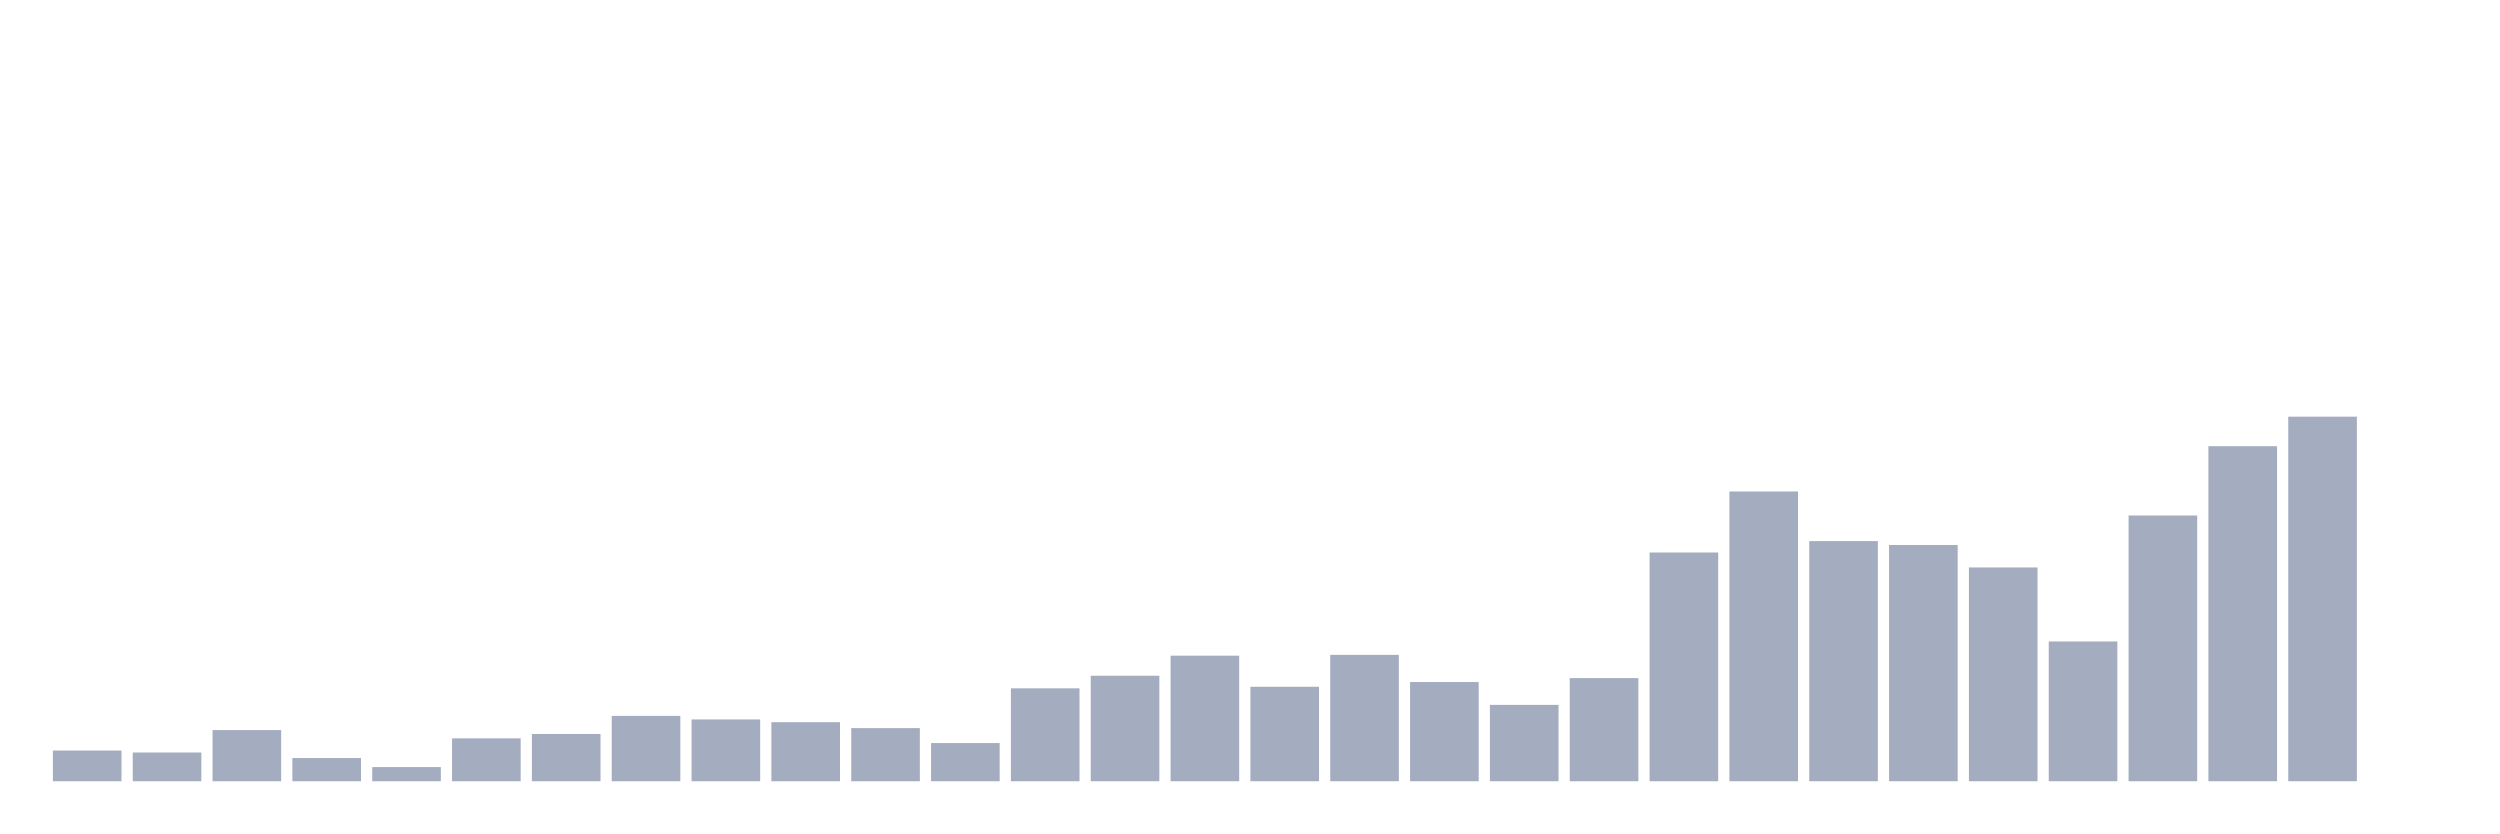
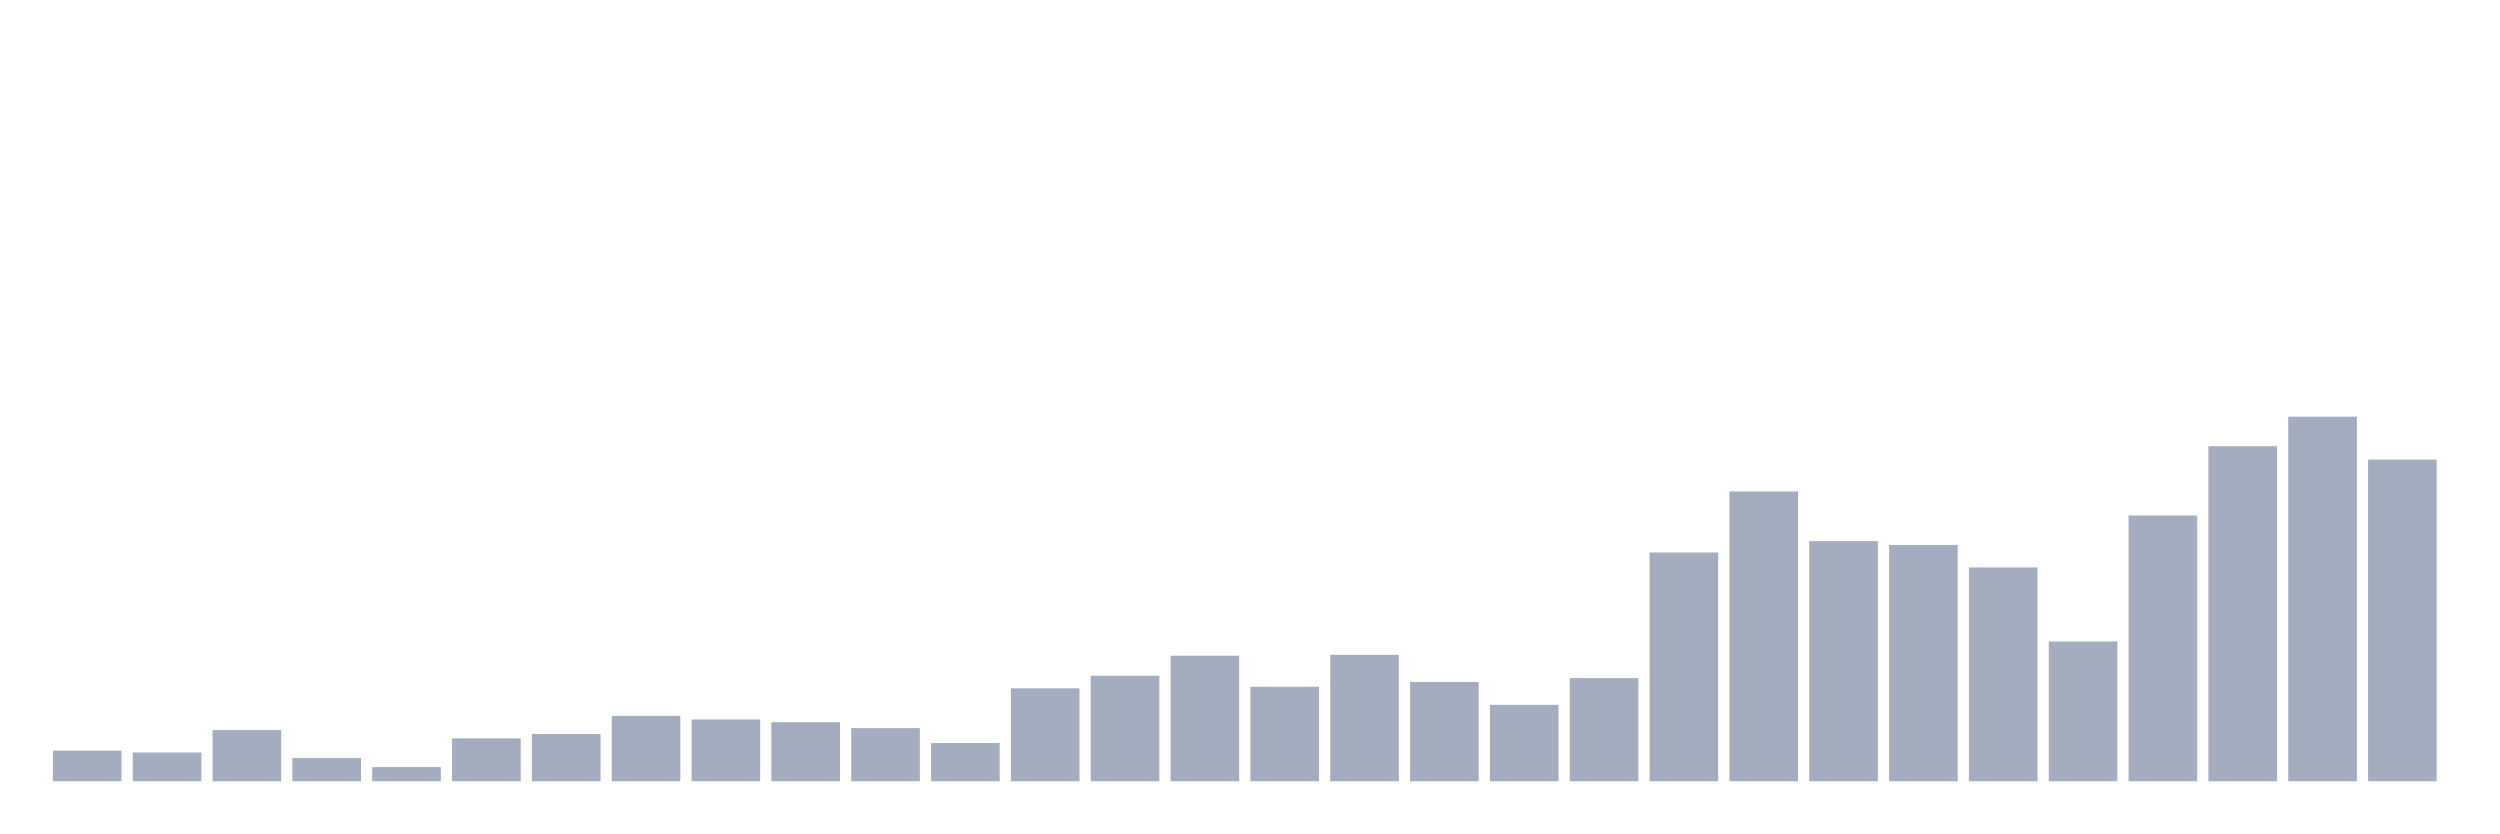
<svg xmlns="http://www.w3.org/2000/svg" viewBox="0 0 480 160">
  <g transform="translate(10,10)">
    <rect class="bar" x="0.153" width="13.175" y="134.104" height="5.896" fill="rgb(164,173,192)" />
    <rect class="bar" x="15.482" width="13.175" y="134.482" height="5.518" fill="rgb(164,173,192)" />
    <rect class="bar" x="30.81" width="13.175" y="130.173" height="9.827" fill="rgb(164,173,192)" />
    <rect class="bar" x="46.138" width="13.175" y="135.54" height="4.46" fill="rgb(164,173,192)" />
    <rect class="bar" x="61.466" width="13.175" y="137.279" height="2.721" fill="rgb(164,173,192)" />
    <rect class="bar" x="76.794" width="13.175" y="131.76" height="8.24" fill="rgb(164,173,192)" />
    <rect class="bar" x="92.123" width="13.175" y="130.929" height="9.071" fill="rgb(164,173,192)" />
    <rect class="bar" x="107.451" width="13.175" y="127.451" height="12.549" fill="rgb(164,173,192)" />
    <rect class="bar" x="122.779" width="13.175" y="128.132" height="11.868" fill="rgb(164,173,192)" />
    <rect class="bar" x="138.107" width="13.175" y="128.661" height="11.339" fill="rgb(164,173,192)" />
    <rect class="bar" x="153.436" width="13.175" y="129.795" height="10.205" fill="rgb(164,173,192)" />
    <rect class="bar" x="168.764" width="13.175" y="132.667" height="7.333" fill="rgb(164,173,192)" />
    <rect class="bar" x="184.092" width="13.175" y="122.16" height="17.84" fill="rgb(164,173,192)" />
    <rect class="bar" x="199.42" width="13.175" y="119.741" height="20.259" fill="rgb(164,173,192)" />
    <rect class="bar" x="214.748" width="13.175" y="115.886" height="24.114" fill="rgb(164,173,192)" />
    <rect class="bar" x="230.077" width="13.175" y="121.857" height="18.143" fill="rgb(164,173,192)" />
    <rect class="bar" x="245.405" width="13.175" y="115.734" height="24.266" fill="rgb(164,173,192)" />
    <rect class="bar" x="260.733" width="13.175" y="120.95" height="19.05" fill="rgb(164,173,192)" />
    <rect class="bar" x="276.061" width="13.175" y="125.335" height="14.665" fill="rgb(164,173,192)" />
    <rect class="bar" x="291.39" width="13.175" y="120.194" height="19.806" fill="rgb(164,173,192)" />
    <rect class="bar" x="306.718" width="13.175" y="96.08" height="43.92" fill="rgb(164,173,192)" />
    <rect class="bar" x="322.046" width="13.175" y="84.363" height="55.637" fill="rgb(164,173,192)" />
    <rect class="bar" x="337.374" width="13.175" y="93.888" height="46.112" fill="rgb(164,173,192)" />
    <rect class="bar" x="352.702" width="13.175" y="94.644" height="45.356" fill="rgb(164,173,192)" />
    <rect class="bar" x="368.031" width="13.175" y="98.952" height="41.048" fill="rgb(164,173,192)" />
    <rect class="bar" x="383.359" width="13.175" y="113.164" height="26.836" fill="rgb(164,173,192)" />
    <rect class="bar" x="398.687" width="13.175" y="88.974" height="51.026" fill="rgb(164,173,192)" />
    <rect class="bar" x="414.015" width="13.175" y="75.67" height="64.33" fill="rgb(164,173,192)" />
    <rect class="bar" x="429.344" width="13.175" y="70" height="70" fill="rgb(164,173,192)" />
-     <rect class="bar" x="444.672" width="13.175" y="140" height="0" fill="rgb(164,173,192)" />
+     <rect class="bar" x="444.672" width="13.175" y="78.24" height="61.76" fill="rgb(164,173,192)" />
  </g>
</svg>
